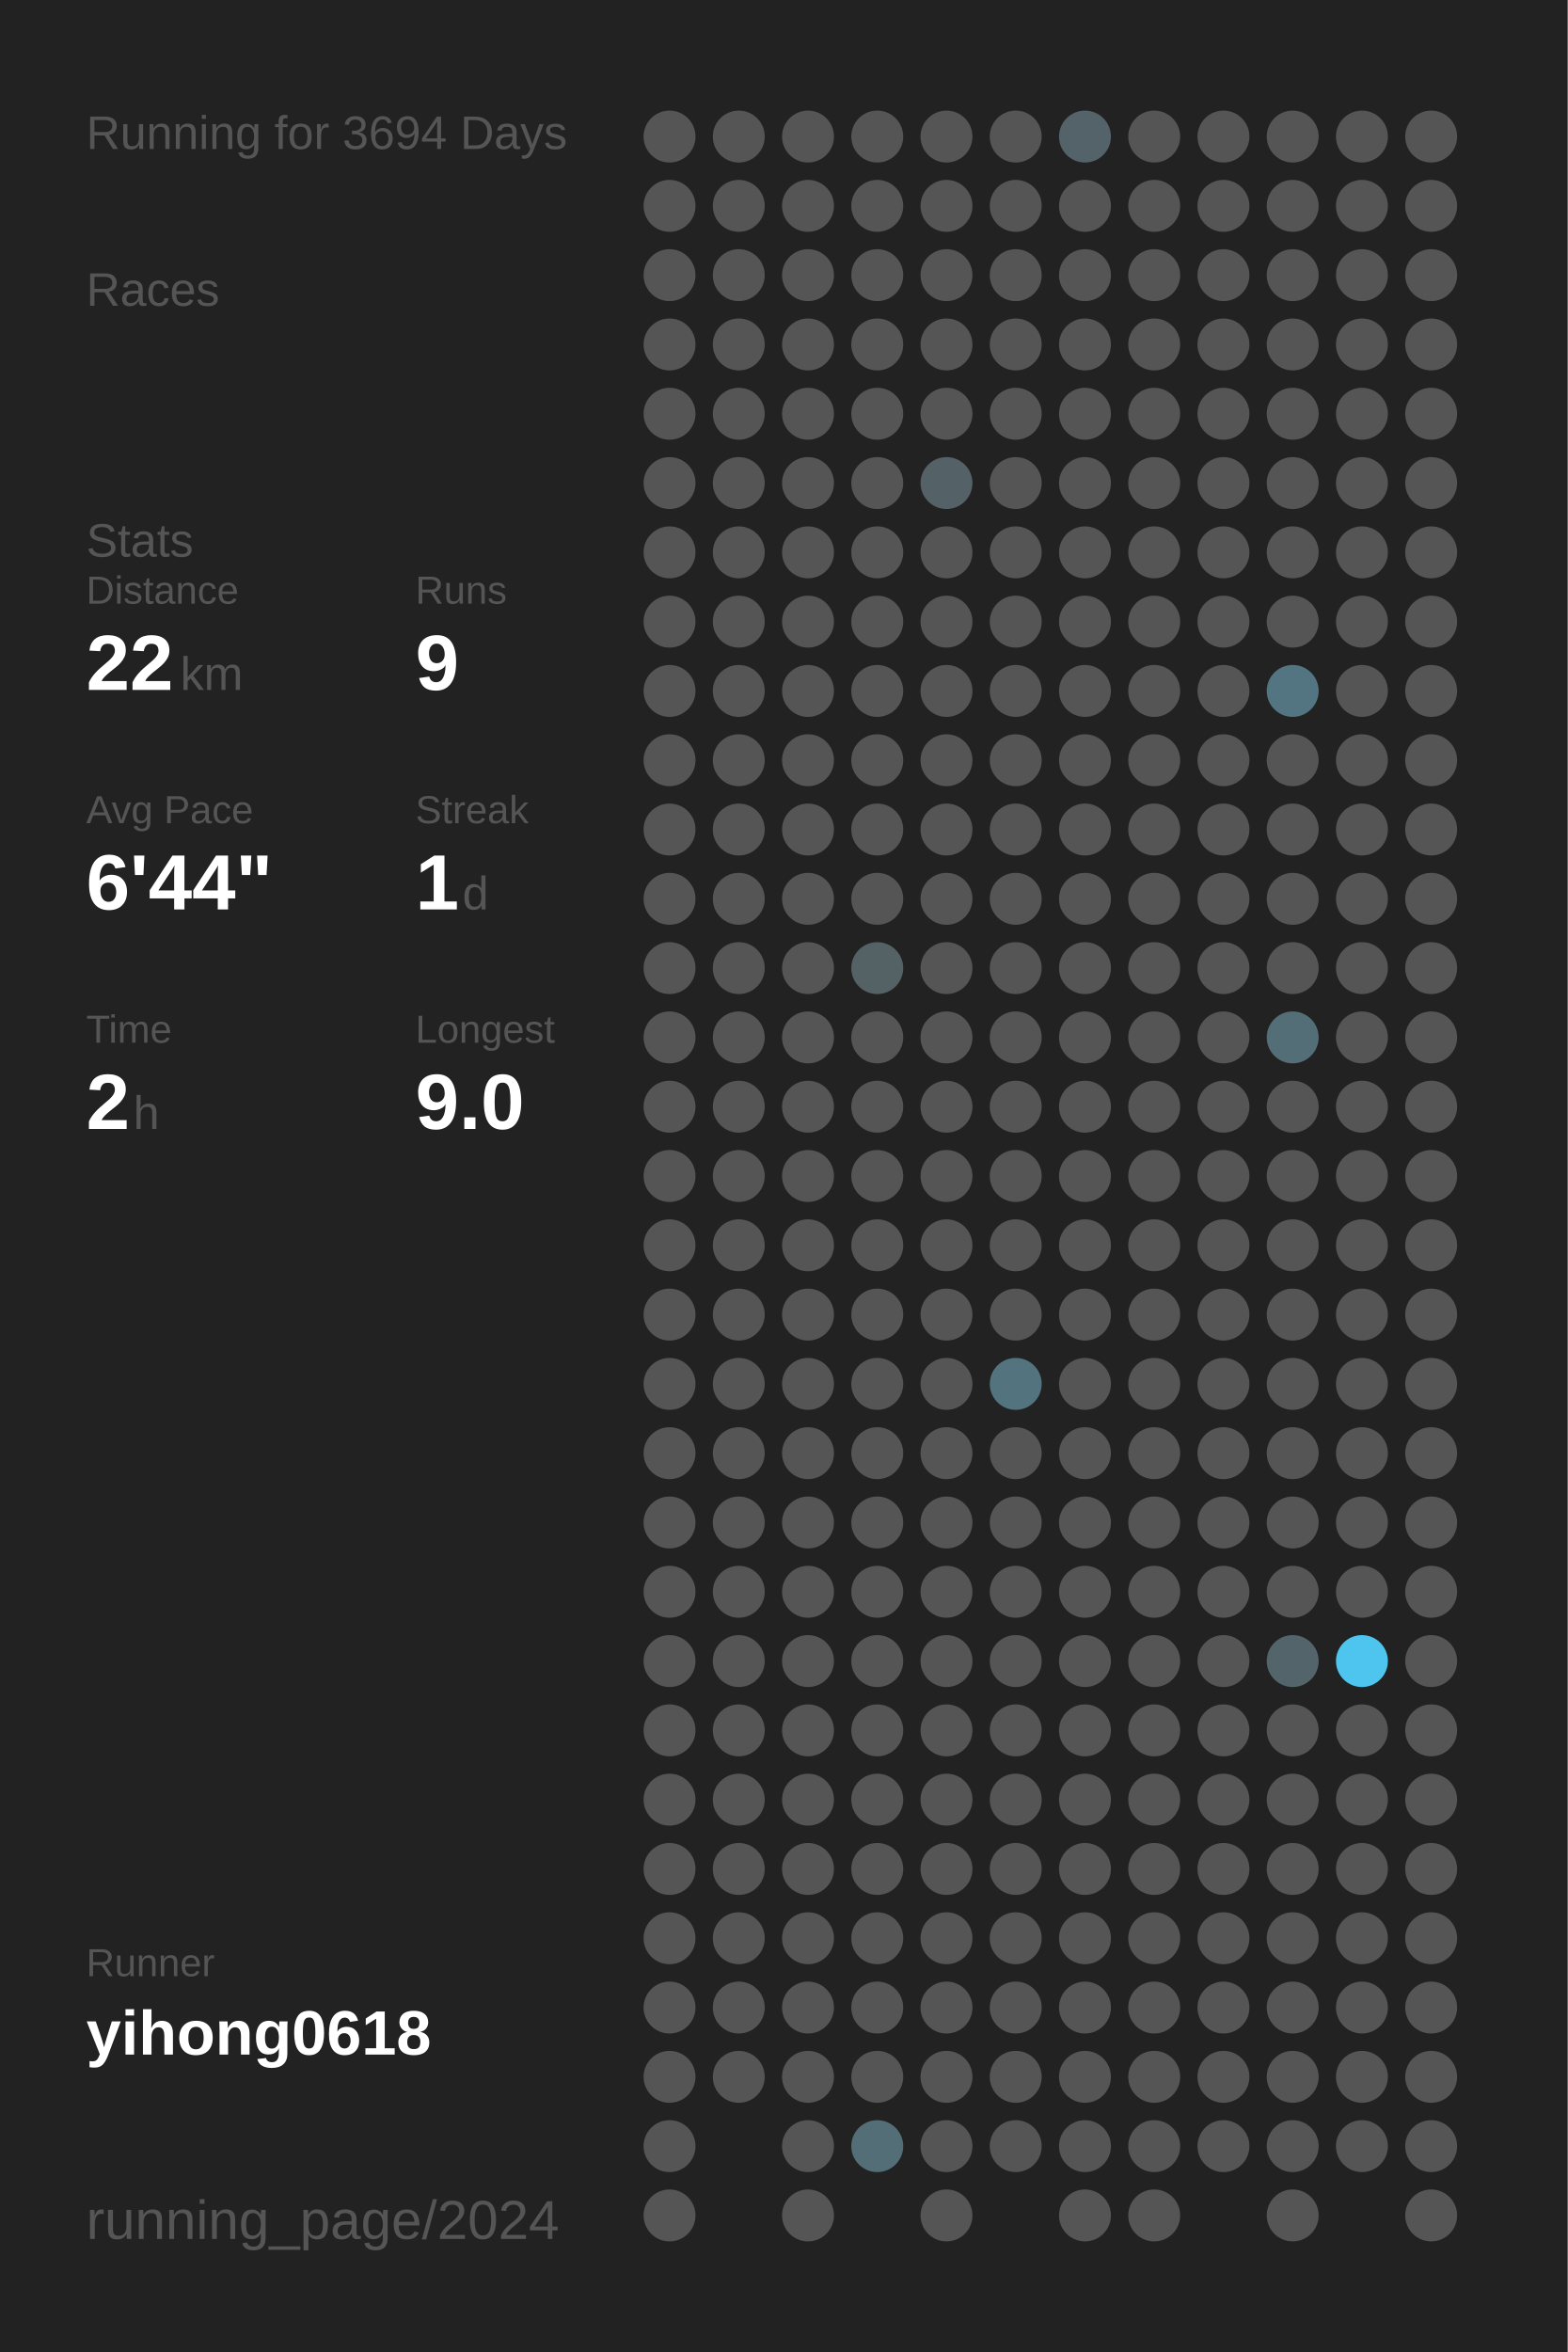
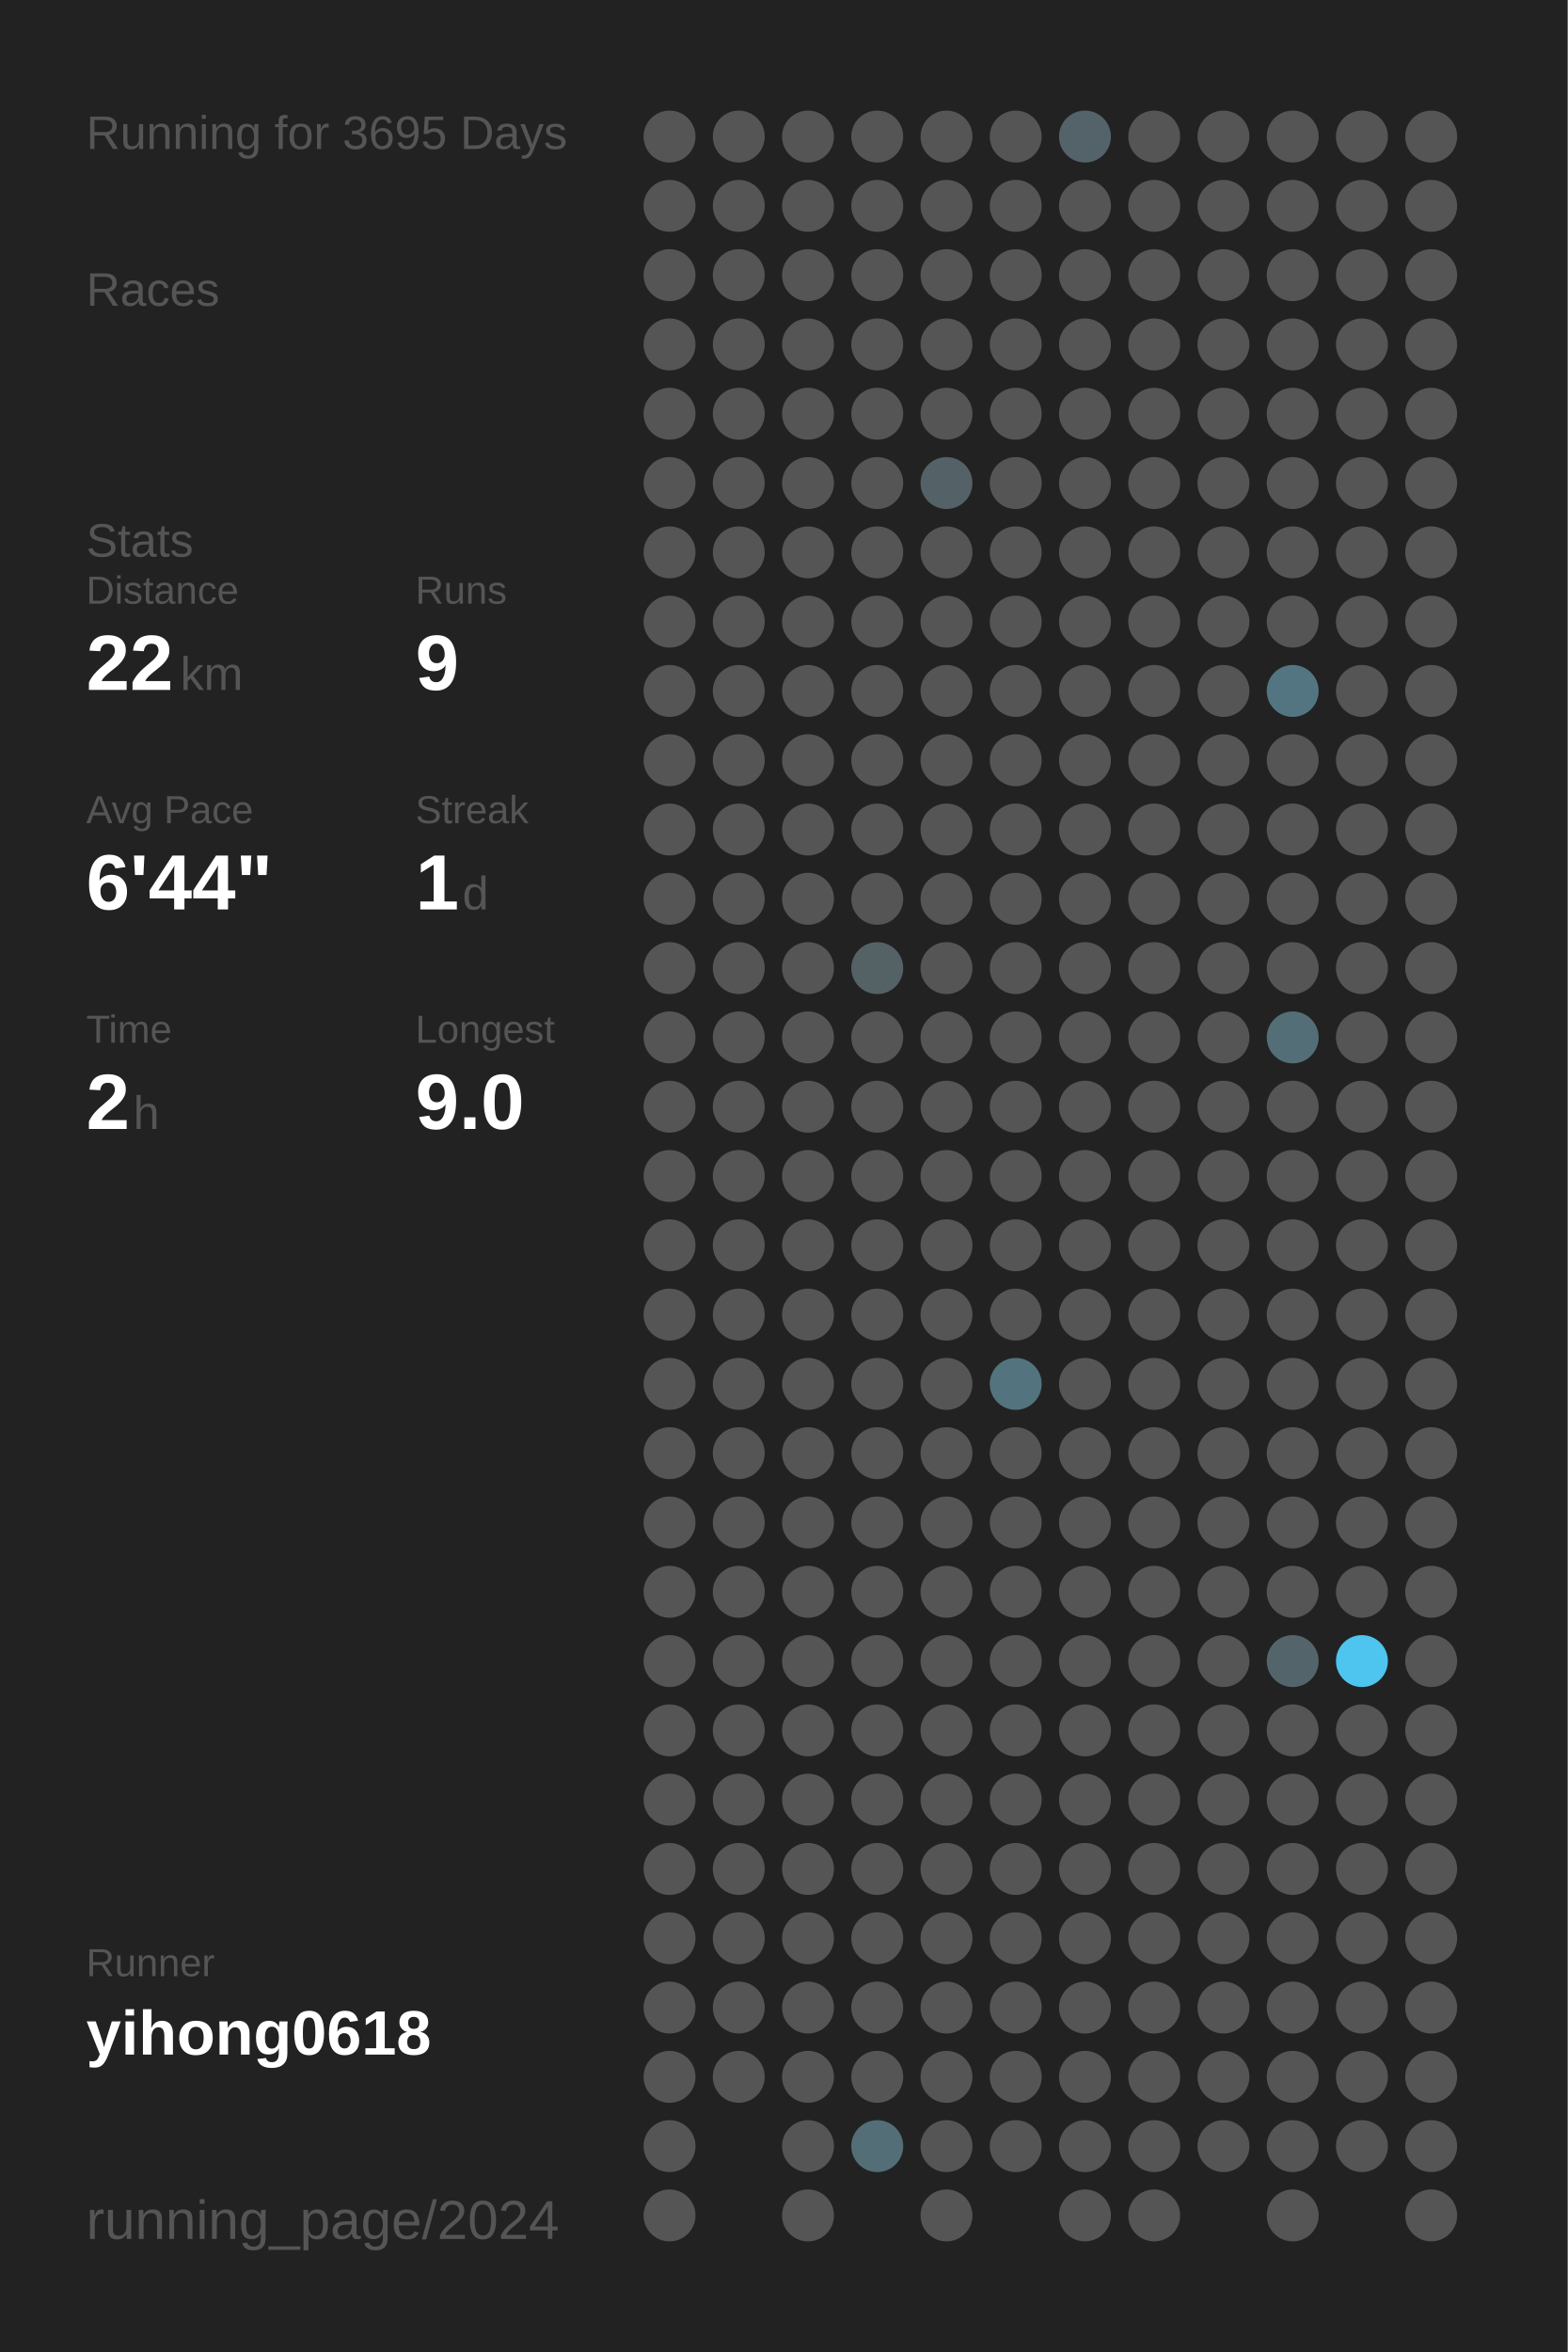
<svg xmlns="http://www.w3.org/2000/svg" baseProfile="full" height="300mm" version="1.1" viewBox="0,0,200,300" width="200mm">
  <defs />
  <rect fill="#222222" height="300" width="200" x="0" y="0" />
-   <text fill="#555555" style="font-size:6px; font-family:Arial;" x="11" y="19">Running for 3694 Days</text>
+   <text fill="#555555" style="font-size:6px; font-family:Arial;" x="11" y="19">Running for 3695 Days</text>
  <text fill="#555555" style="font-size:6px; font-family:Arial;" x="11" y="39">Races</text>
  <text fill="#555555" style="font-size:6px; font-family:Arial;" x="11" y="71">Stats</text>
  <text fill="#555555" style="font-size:5px; font-family:Arial;" x="11" y="77">Distance</text>
  <text fill="#FFFFFF" style="font-size:10px; font-family:Arial; font-weight:bold;" x="11" y="88">22</text>
  <text fill="#555555" style="font-size:6px; font-family:Arial;" x="23" y="88">km</text>
  <text fill="#555555" style="font-size:5px; font-family:Arial;" x="53" y="77">Runs</text>
  <text fill="#FFFFFF" style="font-size:10px; font-family:Arial; font-weight:bold;" x="53" y="88">9</text>
  <text fill="#555555" style="font-size:5px; font-family:Arial;" x="11" y="105">Avg Pace</text>
  <text fill="#FFFFFF" style="font-size:10px; font-family:Arial; font-weight:bold;" x="11" y="116">6'44"</text>
  <text fill="#555555" style="font-size:5px; font-family:Arial;" x="53" y="105">Streak</text>
  <text fill="#FFFFFF" style="font-size:10px; font-family:Arial; font-weight:bold;" x="53" y="116">1</text>
  <text fill="#555555" style="font-size:6px; font-family:Arial;" x="59" y="116">d</text>
  <text fill="#555555" style="font-size:5px; font-family:Arial;" x="11" y="133">Time</text>
  <text fill="#FFFFFF" style="font-size:10px; font-family:Arial; font-weight:bold;" x="11" y="144">2</text>
  <text fill="#555555" style="font-size:6px; font-family:Arial;" x="17" y="144">h</text>
  <text fill="#555555" style="font-size:5px; font-family:Arial;" x="53" y="133">Longest</text>
  <text fill="#FFFFFF" style="font-size:10px; font-family:Arial; font-weight:bold;" x="53" y="144">9.0</text>
  <text fill="#555555" style="font-size:5px; font-family:Arial;" x="11" y="252.065">Runner</text>
  <text fill="#FFFFFF" style="font-size:8px; font-family:Arial; font-weight:bold;" x="11" y="262.065">yihong0618</text>
  <text fill="#555555" style="font-size:7px; font-family:Arial;" x="11" y="285.581">running_page/2024</text>
  <circle cx="85.417" cy="17.419" fill="#555555" r="3.312" />
  <circle cx="85.417" cy="26.258" fill="#555555" r="3.312" />
  <circle cx="85.417" cy="35.097" fill="#555555" r="3.312" />
  <circle cx="85.417" cy="43.935" fill="#555555" r="3.312" />
  <circle cx="85.417" cy="52.774" fill="#555555" r="3.312" />
  <circle cx="85.417" cy="61.613" fill="#555555" r="3.312" />
  <circle cx="85.417" cy="70.452" fill="#555555" r="3.312" />
  <circle cx="85.417" cy="79.29" fill="#555555" r="3.312" />
  <circle cx="85.417" cy="88.129" fill="#555555" r="3.312" />
  <circle cx="85.417" cy="96.968" fill="#555555" r="3.312" />
  <circle cx="85.417" cy="105.806" fill="#555555" r="3.312" />
  <circle cx="85.417" cy="114.645" fill="#555555" r="3.312" />
  <circle cx="85.417" cy="123.484" fill="#555555" r="3.312" />
  <circle cx="85.417" cy="132.323" fill="#555555" r="3.312" />
  <circle cx="85.417" cy="141.161" fill="#555555" r="3.312" />
  <circle cx="85.417" cy="150" fill="#555555" r="3.312" />
  <circle cx="85.417" cy="158.839" fill="#555555" r="3.312" />
  <circle cx="85.417" cy="167.677" fill="#555555" r="3.312" />
  <circle cx="85.417" cy="176.516" fill="#555555" r="3.312" />
  <circle cx="85.417" cy="185.355" fill="#555555" r="3.312" />
  <circle cx="85.417" cy="194.194" fill="#555555" r="3.312" />
  <circle cx="85.417" cy="203.032" fill="#555555" r="3.312" />
  <circle cx="85.417" cy="211.871" fill="#555555" r="3.312" />
  <circle cx="85.417" cy="220.71" fill="#555555" r="3.312" />
  <circle cx="85.417" cy="229.548" fill="#555555" r="3.312" />
  <circle cx="85.417" cy="238.387" fill="#555555" r="3.312" />
  <circle cx="85.417" cy="247.226" fill="#555555" r="3.312" />
  <circle cx="85.417" cy="256.065" fill="#555555" r="3.312" />
  <circle cx="85.417" cy="264.903" fill="#555555" r="3.312" />
  <circle cx="85.417" cy="273.742" fill="#555555" r="3.312" />
  <circle cx="85.417" cy="282.581" fill="#555555" r="3.312" />
  <circle cx="94.25" cy="17.419" fill="#555555" r="3.312" />
  <circle cx="94.25" cy="26.258" fill="#555555" r="3.312" />
  <circle cx="94.25" cy="35.097" fill="#555555" r="3.312" />
  <circle cx="94.25" cy="43.935" fill="#555555" r="3.312" />
  <circle cx="94.25" cy="52.774" fill="#555555" r="3.312" />
  <circle cx="94.25" cy="61.613" fill="#555555" r="3.312" />
  <circle cx="94.25" cy="70.452" fill="#555555" r="3.312" />
  <circle cx="94.25" cy="79.29" fill="#555555" r="3.312" />
  <circle cx="94.25" cy="88.129" fill="#555555" r="3.312" />
  <circle cx="94.25" cy="96.968" fill="#555555" r="3.312" />
  <circle cx="94.25" cy="105.806" fill="#555555" r="3.312" />
  <circle cx="94.25" cy="114.645" fill="#555555" r="3.312" />
  <circle cx="94.25" cy="123.484" fill="#555555" r="3.312" />
  <circle cx="94.25" cy="132.323" fill="#555555" r="3.312" />
  <circle cx="94.25" cy="141.161" fill="#555555" r="3.312" />
  <circle cx="94.25" cy="150" fill="#555555" r="3.312" />
  <circle cx="94.25" cy="158.839" fill="#555555" r="3.312" />
  <circle cx="94.25" cy="167.677" fill="#555555" r="3.312" />
  <circle cx="94.25" cy="176.516" fill="#555555" r="3.312" />
  <circle cx="94.25" cy="185.355" fill="#555555" r="3.312" />
  <circle cx="94.25" cy="194.194" fill="#555555" r="3.312" />
  <circle cx="94.25" cy="203.032" fill="#555555" r="3.312" />
  <circle cx="94.25" cy="211.871" fill="#555555" r="3.312" />
  <circle cx="94.25" cy="220.71" fill="#555555" r="3.312" />
  <circle cx="94.25" cy="229.548" fill="#555555" r="3.312" />
  <circle cx="94.25" cy="238.387" fill="#555555" r="3.312" />
  <circle cx="94.25" cy="247.226" fill="#555555" r="3.312" />
  <circle cx="94.25" cy="256.065" fill="#555555" r="3.312" />
  <circle cx="94.25" cy="264.903" fill="#555555" r="3.312" />
  <circle cx="103.083" cy="17.419" fill="#555555" r="3.312" />
  <circle cx="103.083" cy="26.258" fill="#555555" r="3.312" />
  <circle cx="103.083" cy="35.097" fill="#555555" r="3.312" />
  <circle cx="103.083" cy="43.935" fill="#555555" r="3.312" />
  <circle cx="103.083" cy="52.774" fill="#555555" r="3.312" />
  <circle cx="103.083" cy="61.613" fill="#555555" r="3.312" />
  <circle cx="103.083" cy="70.452" fill="#555555" r="3.312" />
  <circle cx="103.083" cy="79.29" fill="#555555" r="3.312" />
  <circle cx="103.083" cy="88.129" fill="#555555" r="3.312" />
  <circle cx="103.083" cy="96.968" fill="#555555" r="3.312" />
  <circle cx="103.083" cy="105.806" fill="#555555" r="3.312" />
  <circle cx="103.083" cy="114.645" fill="#555555" r="3.312" />
  <circle cx="103.083" cy="123.484" fill="#555555" r="3.312" />
  <circle cx="103.083" cy="132.323" fill="#555555" r="3.312" />
  <circle cx="103.083" cy="141.161" fill="#555555" r="3.312" />
  <circle cx="103.083" cy="150" fill="#555555" r="3.312" />
  <circle cx="103.083" cy="158.839" fill="#555555" r="3.312" />
  <circle cx="103.083" cy="167.677" fill="#555555" r="3.312" />
  <circle cx="103.083" cy="176.516" fill="#555555" r="3.312" />
  <circle cx="103.083" cy="185.355" fill="#555555" r="3.312" />
  <circle cx="103.083" cy="194.194" fill="#555555" r="3.312" />
  <circle cx="103.083" cy="203.032" fill="#555555" r="3.312" />
  <circle cx="103.083" cy="211.871" fill="#555555" r="3.312" />
  <circle cx="103.083" cy="220.71" fill="#555555" r="3.312" />
  <circle cx="103.083" cy="229.548" fill="#555555" r="3.312" />
  <circle cx="103.083" cy="238.387" fill="#555555" r="3.312" />
  <circle cx="103.083" cy="247.226" fill="#555555" r="3.312" />
  <circle cx="103.083" cy="256.065" fill="#555555" r="3.312" />
  <circle cx="103.083" cy="264.903" fill="#555555" r="3.312" />
  <circle cx="103.083" cy="273.742" fill="#555555" r="3.312" />
  <circle cx="103.083" cy="282.581" fill="#555555" r="3.312" />
  <circle cx="111.917" cy="17.419" fill="#555555" r="3.312" />
  <circle cx="111.917" cy="26.258" fill="#555555" r="3.312" />
  <circle cx="111.917" cy="35.097" fill="#555555" r="3.312" />
  <circle cx="111.917" cy="43.935" fill="#555555" r="3.312" />
  <circle cx="111.917" cy="52.774" fill="#555555" r="3.312" />
  <circle cx="111.917" cy="61.613" fill="#555555" r="3.312" />
  <circle cx="111.917" cy="70.452" fill="#555555" r="3.312" />
  <circle cx="111.917" cy="79.29" fill="#555555" r="3.312" />
  <circle cx="111.917" cy="88.129" fill="#555555" r="3.312" />
  <circle cx="111.917" cy="96.968" fill="#555555" r="3.312" />
  <circle cx="111.917" cy="105.806" fill="#555555" r="3.312" />
  <circle cx="111.917" cy="114.645" fill="#555555" r="3.312" />
  <circle cx="111.917" cy="123.484" fill="#546266" r="3.312" />
  <circle cx="111.917" cy="132.323" fill="#555555" r="3.312" />
  <circle cx="111.917" cy="141.161" fill="#555555" r="3.312" />
  <circle cx="111.917" cy="150" fill="#555555" r="3.312" />
  <circle cx="111.917" cy="158.839" fill="#555555" r="3.312" />
  <circle cx="111.917" cy="167.677" fill="#555555" r="3.312" />
  <circle cx="111.917" cy="176.516" fill="#555555" r="3.312" />
  <circle cx="111.917" cy="185.355" fill="#555555" r="3.312" />
  <circle cx="111.917" cy="194.194" fill="#555555" r="3.312" />
  <circle cx="111.917" cy="203.032" fill="#555555" r="3.312" />
  <circle cx="111.917" cy="211.871" fill="#555555" r="3.312" />
  <circle cx="111.917" cy="220.71" fill="#555555" r="3.312" />
  <circle cx="111.917" cy="229.548" fill="#555555" r="3.312" />
  <circle cx="111.917" cy="238.387" fill="#555555" r="3.312" />
  <circle cx="111.917" cy="247.226" fill="#555555" r="3.312" />
  <circle cx="111.917" cy="256.065" fill="#555555" r="3.312" />
  <circle cx="111.917" cy="264.903" fill="#555555" r="3.312" />
  <circle cx="111.917" cy="273.742" fill="#536e77" r="3.312" />
  <circle cx="120.75" cy="17.419" fill="#555555" r="3.312" />
  <circle cx="120.75" cy="26.258" fill="#555555" r="3.312" />
  <circle cx="120.75" cy="35.097" fill="#555555" r="3.312" />
  <circle cx="120.75" cy="43.935" fill="#555555" r="3.312" />
  <circle cx="120.75" cy="52.774" fill="#555555" r="3.312" />
  <circle cx="120.75" cy="61.613" fill="#546166" r="3.312" />
  <circle cx="120.75" cy="70.452" fill="#555555" r="3.312" />
  <circle cx="120.75" cy="79.29" fill="#555555" r="3.312" />
  <circle cx="120.75" cy="88.129" fill="#555555" r="3.312" />
  <circle cx="120.75" cy="96.968" fill="#555555" r="3.312" />
  <circle cx="120.75" cy="105.806" fill="#555555" r="3.312" />
  <circle cx="120.75" cy="114.645" fill="#555555" r="3.312" />
  <circle cx="120.75" cy="123.484" fill="#555555" r="3.312" />
  <circle cx="120.75" cy="132.323" fill="#555555" r="3.312" />
  <circle cx="120.75" cy="141.161" fill="#555555" r="3.312" />
  <circle cx="120.75" cy="150" fill="#555555" r="3.312" />
  <circle cx="120.75" cy="158.839" fill="#555555" r="3.312" />
  <circle cx="120.75" cy="167.677" fill="#555555" r="3.312" />
  <circle cx="120.75" cy="176.516" fill="#555555" r="3.312" />
  <circle cx="120.75" cy="185.355" fill="#555555" r="3.312" />
  <circle cx="120.75" cy="194.194" fill="#555555" r="3.312" />
  <circle cx="120.75" cy="203.032" fill="#555555" r="3.312" />
  <circle cx="120.75" cy="211.871" fill="#555555" r="3.312" />
  <circle cx="120.75" cy="220.71" fill="#555555" r="3.312" />
  <circle cx="120.75" cy="229.548" fill="#555555" r="3.312" />
  <circle cx="120.75" cy="238.387" fill="#555555" r="3.312" />
  <circle cx="120.75" cy="247.226" fill="#555555" r="3.312" />
  <circle cx="120.75" cy="256.065" fill="#555555" r="3.312" />
  <circle cx="120.75" cy="264.903" fill="#555555" r="3.312" />
  <circle cx="120.75" cy="273.742" fill="#555555" r="3.312" />
  <circle cx="120.75" cy="282.581" fill="#555555" r="3.312" />
  <circle cx="129.583" cy="17.419" fill="#555555" r="3.312" />
  <circle cx="129.583" cy="26.258" fill="#555555" r="3.312" />
  <circle cx="129.583" cy="35.097" fill="#555555" r="3.312" />
  <circle cx="129.583" cy="43.935" fill="#555555" r="3.312" />
  <circle cx="129.583" cy="52.774" fill="#555555" r="3.312" />
  <circle cx="129.583" cy="61.613" fill="#555555" r="3.312" />
  <circle cx="129.583" cy="70.452" fill="#555555" r="3.312" />
  <circle cx="129.583" cy="79.29" fill="#555555" r="3.312" />
  <circle cx="129.583" cy="88.129" fill="#555555" r="3.312" />
  <circle cx="129.583" cy="96.968" fill="#555555" r="3.312" />
  <circle cx="129.583" cy="105.806" fill="#555555" r="3.312" />
  <circle cx="129.583" cy="114.645" fill="#555555" r="3.312" />
  <circle cx="129.583" cy="123.484" fill="#555555" r="3.312" />
  <circle cx="129.583" cy="132.323" fill="#555555" r="3.312" />
  <circle cx="129.583" cy="141.161" fill="#555555" r="3.312" />
  <circle cx="129.583" cy="150" fill="#555555" r="3.312" />
  <circle cx="129.583" cy="158.839" fill="#555555" r="3.312" />
  <circle cx="129.583" cy="167.677" fill="#555555" r="3.312" />
  <circle cx="129.583" cy="176.516" fill="#53737e" r="3.312" />
  <circle cx="129.583" cy="185.355" fill="#555555" r="3.312" />
  <circle cx="129.583" cy="194.194" fill="#555555" r="3.312" />
  <circle cx="129.583" cy="203.032" fill="#555555" r="3.312" />
  <circle cx="129.583" cy="211.871" fill="#555555" r="3.312" />
  <circle cx="129.583" cy="220.71" fill="#555555" r="3.312" />
  <circle cx="129.583" cy="229.548" fill="#555555" r="3.312" />
  <circle cx="129.583" cy="238.387" fill="#555555" r="3.312" />
  <circle cx="129.583" cy="247.226" fill="#555555" r="3.312" />
  <circle cx="129.583" cy="256.065" fill="#555555" r="3.312" />
  <circle cx="129.583" cy="264.903" fill="#555555" r="3.312" />
  <circle cx="129.583" cy="273.742" fill="#555555" r="3.312" />
  <circle cx="138.417" cy="17.419" fill="#546369" r="3.312" />
  <circle cx="138.417" cy="26.258" fill="#555555" r="3.312" />
  <circle cx="138.417" cy="35.097" fill="#555555" r="3.312" />
  <circle cx="138.417" cy="43.935" fill="#555555" r="3.312" />
  <circle cx="138.417" cy="52.774" fill="#555555" r="3.312" />
  <circle cx="138.417" cy="61.613" fill="#555555" r="3.312" />
  <circle cx="138.417" cy="70.452" fill="#555555" r="3.312" />
  <circle cx="138.417" cy="79.29" fill="#555555" r="3.312" />
  <circle cx="138.417" cy="88.129" fill="#555555" r="3.312" />
  <circle cx="138.417" cy="96.968" fill="#555555" r="3.312" />
  <circle cx="138.417" cy="105.806" fill="#555555" r="3.312" />
  <circle cx="138.417" cy="114.645" fill="#555555" r="3.312" />
  <circle cx="138.417" cy="123.484" fill="#555555" r="3.312" />
  <circle cx="138.417" cy="132.323" fill="#555555" r="3.312" />
  <circle cx="138.417" cy="141.161" fill="#555555" r="3.312" />
  <circle cx="138.417" cy="150" fill="#555555" r="3.312" />
  <circle cx="138.417" cy="158.839" fill="#555555" r="3.312" />
  <circle cx="138.417" cy="167.677" fill="#555555" r="3.312" />
  <circle cx="138.417" cy="176.516" fill="#555555" r="3.312" />
  <circle cx="138.417" cy="185.355" fill="#555555" r="3.312" />
  <circle cx="138.417" cy="194.194" fill="#555555" r="3.312" />
  <circle cx="138.417" cy="203.032" fill="#555555" r="3.312" />
  <circle cx="138.417" cy="211.871" fill="#555555" r="3.312" />
  <circle cx="138.417" cy="220.71" fill="#555555" r="3.312" />
  <circle cx="138.417" cy="229.548" fill="#555555" r="3.312" />
  <circle cx="138.417" cy="238.387" fill="#555555" r="3.312" />
  <circle cx="138.417" cy="247.226" fill="#555555" r="3.312" />
  <circle cx="138.417" cy="256.065" fill="#555555" r="3.312" />
  <circle cx="138.417" cy="264.903" fill="#555555" r="3.312" />
  <circle cx="138.417" cy="273.742" fill="#555555" r="3.312" />
  <circle cx="138.417" cy="282.581" fill="#555555" r="3.312" />
  <circle cx="147.25" cy="17.419" fill="#555555" r="3.312" />
  <circle cx="147.25" cy="26.258" fill="#555555" r="3.312" />
  <circle cx="147.25" cy="35.097" fill="#555555" r="3.312" />
  <circle cx="147.25" cy="43.935" fill="#555555" r="3.312" />
  <circle cx="147.25" cy="52.774" fill="#555555" r="3.312" />
  <circle cx="147.25" cy="61.613" fill="#555555" r="3.312" />
  <circle cx="147.25" cy="70.452" fill="#555555" r="3.312" />
  <circle cx="147.25" cy="79.29" fill="#555555" r="3.312" />
  <circle cx="147.25" cy="88.129" fill="#555555" r="3.312" />
  <circle cx="147.25" cy="96.968" fill="#555555" r="3.312" />
  <circle cx="147.25" cy="105.806" fill="#555555" r="3.312" />
  <circle cx="147.25" cy="114.645" fill="#555555" r="3.312" />
  <circle cx="147.25" cy="123.484" fill="#555555" r="3.312" />
  <circle cx="147.25" cy="132.323" fill="#555555" r="3.312" />
  <circle cx="147.25" cy="141.161" fill="#555555" r="3.312" />
  <circle cx="147.25" cy="150" fill="#555555" r="3.312" />
  <circle cx="147.25" cy="158.839" fill="#555555" r="3.312" />
  <circle cx="147.25" cy="167.677" fill="#555555" r="3.312" />
  <circle cx="147.25" cy="176.516" fill="#555555" r="3.312" />
  <circle cx="147.25" cy="185.355" fill="#555555" r="3.312" />
  <circle cx="147.25" cy="194.194" fill="#555555" r="3.312" />
  <circle cx="147.25" cy="203.032" fill="#555555" r="3.312" />
  <circle cx="147.25" cy="211.871" fill="#555555" r="3.312" />
  <circle cx="147.25" cy="220.71" fill="#555555" r="3.312" />
  <circle cx="147.25" cy="229.548" fill="#555555" r="3.312" />
  <circle cx="147.25" cy="238.387" fill="#555555" r="3.312" />
  <circle cx="147.25" cy="247.226" fill="#555555" r="3.312" />
  <circle cx="147.25" cy="256.065" fill="#555555" r="3.312" />
  <circle cx="147.25" cy="264.903" fill="#555555" r="3.312" />
  <circle cx="147.25" cy="273.742" fill="#555555" r="3.312" />
  <circle cx="147.25" cy="282.581" fill="#555555" r="3.312" />
  <circle cx="156.083" cy="17.419" fill="#555555" r="3.312" />
  <circle cx="156.083" cy="26.258" fill="#555555" r="3.312" />
  <circle cx="156.083" cy="35.097" fill="#555555" r="3.312" />
  <circle cx="156.083" cy="43.935" fill="#555555" r="3.312" />
  <circle cx="156.083" cy="52.774" fill="#555555" r="3.312" />
  <circle cx="156.083" cy="61.613" fill="#555555" r="3.312" />
  <circle cx="156.083" cy="70.452" fill="#555555" r="3.312" />
  <circle cx="156.083" cy="79.29" fill="#555555" r="3.312" />
  <circle cx="156.083" cy="88.129" fill="#555555" r="3.312" />
  <circle cx="156.083" cy="96.968" fill="#555555" r="3.312" />
  <circle cx="156.083" cy="105.806" fill="#555555" r="3.312" />
  <circle cx="156.083" cy="114.645" fill="#555555" r="3.312" />
  <circle cx="156.083" cy="123.484" fill="#555555" r="3.312" />
  <circle cx="156.083" cy="132.323" fill="#555555" r="3.312" />
  <circle cx="156.083" cy="141.161" fill="#555555" r="3.312" />
  <circle cx="156.083" cy="150" fill="#555555" r="3.312" />
  <circle cx="156.083" cy="158.839" fill="#555555" r="3.312" />
  <circle cx="156.083" cy="167.677" fill="#555555" r="3.312" />
  <circle cx="156.083" cy="176.516" fill="#555555" r="3.312" />
  <circle cx="156.083" cy="185.355" fill="#555555" r="3.312" />
  <circle cx="156.083" cy="194.194" fill="#555555" r="3.312" />
  <circle cx="156.083" cy="203.032" fill="#555555" r="3.312" />
  <circle cx="156.083" cy="211.871" fill="#555555" r="3.312" />
  <circle cx="156.083" cy="220.71" fill="#555555" r="3.312" />
  <circle cx="156.083" cy="229.548" fill="#555555" r="3.312" />
  <circle cx="156.083" cy="238.387" fill="#555555" r="3.312" />
  <circle cx="156.083" cy="247.226" fill="#555555" r="3.312" />
  <circle cx="156.083" cy="256.065" fill="#555555" r="3.312" />
  <circle cx="156.083" cy="264.903" fill="#555555" r="3.312" />
  <circle cx="156.083" cy="273.742" fill="#555555" r="3.312" />
  <circle cx="164.917" cy="17.419" fill="#555555" r="3.312" />
  <circle cx="164.917" cy="26.258" fill="#555555" r="3.312" />
  <circle cx="164.917" cy="35.097" fill="#555555" r="3.312" />
  <circle cx="164.917" cy="43.935" fill="#555555" r="3.312" />
  <circle cx="164.917" cy="52.774" fill="#555555" r="3.312" />
  <circle cx="164.917" cy="61.613" fill="#555555" r="3.312" />
  <circle cx="164.917" cy="70.452" fill="#555555" r="3.312" />
  <circle cx="164.917" cy="79.29" fill="#555555" r="3.312" />
  <circle cx="164.917" cy="88.129" fill="#527581" r="3.312" />
  <circle cx="164.917" cy="96.968" fill="#555555" r="3.312" />
  <circle cx="164.917" cy="105.806" fill="#555555" r="3.312" />
  <circle cx="164.917" cy="114.645" fill="#555555" r="3.312" />
  <circle cx="164.917" cy="123.484" fill="#555555" r="3.312" />
  <circle cx="164.917" cy="132.323" fill="#536e77" r="3.312" />
  <circle cx="164.917" cy="141.161" fill="#555555" r="3.312" />
  <circle cx="164.917" cy="150" fill="#555555" r="3.312" />
  <circle cx="164.917" cy="158.839" fill="#555555" r="3.312" />
  <circle cx="164.917" cy="167.677" fill="#555555" r="3.312" />
  <circle cx="164.917" cy="176.516" fill="#555555" r="3.312" />
  <circle cx="164.917" cy="185.355" fill="#555555" r="3.312" />
  <circle cx="164.917" cy="194.194" fill="#555555" r="3.312" />
  <circle cx="164.917" cy="203.032" fill="#555555" r="3.312" />
  <circle cx="164.917" cy="211.871" fill="#53656b" r="3.312" />
  <circle cx="164.917" cy="220.71" fill="#555555" r="3.312" />
  <circle cx="164.917" cy="229.548" fill="#555555" r="3.312" />
  <circle cx="164.917" cy="238.387" fill="#555555" r="3.312" />
  <circle cx="164.917" cy="247.226" fill="#555555" r="3.312" />
  <circle cx="164.917" cy="256.065" fill="#555555" r="3.312" />
  <circle cx="164.917" cy="264.903" fill="#555555" r="3.312" />
  <circle cx="164.917" cy="273.742" fill="#555555" r="3.312" />
  <circle cx="164.917" cy="282.581" fill="#555555" r="3.312" />
  <circle cx="173.75" cy="17.419" fill="#555555" r="3.312" />
  <circle cx="173.75" cy="26.258" fill="#555555" r="3.312" />
  <circle cx="173.75" cy="35.097" fill="#555555" r="3.312" />
  <circle cx="173.75" cy="43.935" fill="#555555" r="3.312" />
  <circle cx="173.75" cy="52.774" fill="#555555" r="3.312" />
  <circle cx="173.75" cy="61.613" fill="#555555" r="3.312" />
  <circle cx="173.75" cy="70.452" fill="#555555" r="3.312" />
  <circle cx="173.75" cy="79.29" fill="#555555" r="3.312" />
  <circle cx="173.75" cy="88.129" fill="#555555" r="3.312" />
  <circle cx="173.75" cy="96.968" fill="#555555" r="3.312" />
  <circle cx="173.75" cy="105.806" fill="#555555" r="3.312" />
  <circle cx="173.75" cy="114.645" fill="#555555" r="3.312" />
  <circle cx="173.75" cy="123.484" fill="#555555" r="3.312" />
  <circle cx="173.75" cy="132.323" fill="#555555" r="3.312" />
  <circle cx="173.75" cy="141.161" fill="#555555" r="3.312" />
  <circle cx="173.75" cy="150" fill="#555555" r="3.312" />
  <circle cx="173.75" cy="158.839" fill="#555555" r="3.312" />
  <circle cx="173.75" cy="167.677" fill="#555555" r="3.312" />
  <circle cx="173.75" cy="176.516" fill="#555555" r="3.312" />
  <circle cx="173.75" cy="185.355" fill="#555555" r="3.312" />
  <circle cx="173.75" cy="194.194" fill="#555555" r="3.312" />
  <circle cx="173.75" cy="203.032" fill="#555555" r="3.312" />
  <circle cx="173.75" cy="211.871" fill="#4dc5ee" r="3.312" />
  <circle cx="173.75" cy="220.71" fill="#555555" r="3.312" />
  <circle cx="173.75" cy="229.548" fill="#555555" r="3.312" />
  <circle cx="173.75" cy="238.387" fill="#555555" r="3.312" />
  <circle cx="173.75" cy="247.226" fill="#555555" r="3.312" />
  <circle cx="173.75" cy="256.065" fill="#555555" r="3.312" />
  <circle cx="173.75" cy="264.903" fill="#555555" r="3.312" />
  <circle cx="173.75" cy="273.742" fill="#555555" r="3.312" />
  <circle cx="182.583" cy="17.419" fill="#555555" r="3.312" />
  <circle cx="182.583" cy="26.258" fill="#555555" r="3.312" />
  <circle cx="182.583" cy="35.097" fill="#555555" r="3.312" />
  <circle cx="182.583" cy="43.935" fill="#555555" r="3.312" />
  <circle cx="182.583" cy="52.774" fill="#555555" r="3.312" />
  <circle cx="182.583" cy="61.613" fill="#555555" r="3.312" />
  <circle cx="182.583" cy="70.452" fill="#555555" r="3.312" />
  <circle cx="182.583" cy="79.29" fill="#555555" r="3.312" />
  <circle cx="182.583" cy="88.129" fill="#555555" r="3.312" />
  <circle cx="182.583" cy="96.968" fill="#555555" r="3.312" />
  <circle cx="182.583" cy="105.806" fill="#555555" r="3.312" />
  <circle cx="182.583" cy="114.645" fill="#555555" r="3.312" />
  <circle cx="182.583" cy="123.484" fill="#555555" r="3.312" />
  <circle cx="182.583" cy="132.323" fill="#555555" r="3.312" />
  <circle cx="182.583" cy="141.161" fill="#555555" r="3.312" />
  <circle cx="182.583" cy="150" fill="#555555" r="3.312" />
  <circle cx="182.583" cy="158.839" fill="#555555" r="3.312" />
  <circle cx="182.583" cy="167.677" fill="#555555" r="3.312" />
  <circle cx="182.583" cy="176.516" fill="#555555" r="3.312" />
  <circle cx="182.583" cy="185.355" fill="#555555" r="3.312" />
  <circle cx="182.583" cy="194.194" fill="#555555" r="3.312" />
  <circle cx="182.583" cy="203.032" fill="#555555" r="3.312" />
  <circle cx="182.583" cy="211.871" fill="#555555" r="3.312" />
  <circle cx="182.583" cy="220.71" fill="#555555" r="3.312" />
  <circle cx="182.583" cy="229.548" fill="#555555" r="3.312" />
  <circle cx="182.583" cy="238.387" fill="#555555" r="3.312" />
  <circle cx="182.583" cy="247.226" fill="#555555" r="3.312" />
  <circle cx="182.583" cy="256.065" fill="#555555" r="3.312" />
  <circle cx="182.583" cy="264.903" fill="#555555" r="3.312" />
  <circle cx="182.583" cy="273.742" fill="#555555" r="3.312" />
  <circle cx="182.583" cy="282.581" fill="#555555" r="3.312" />
</svg>
